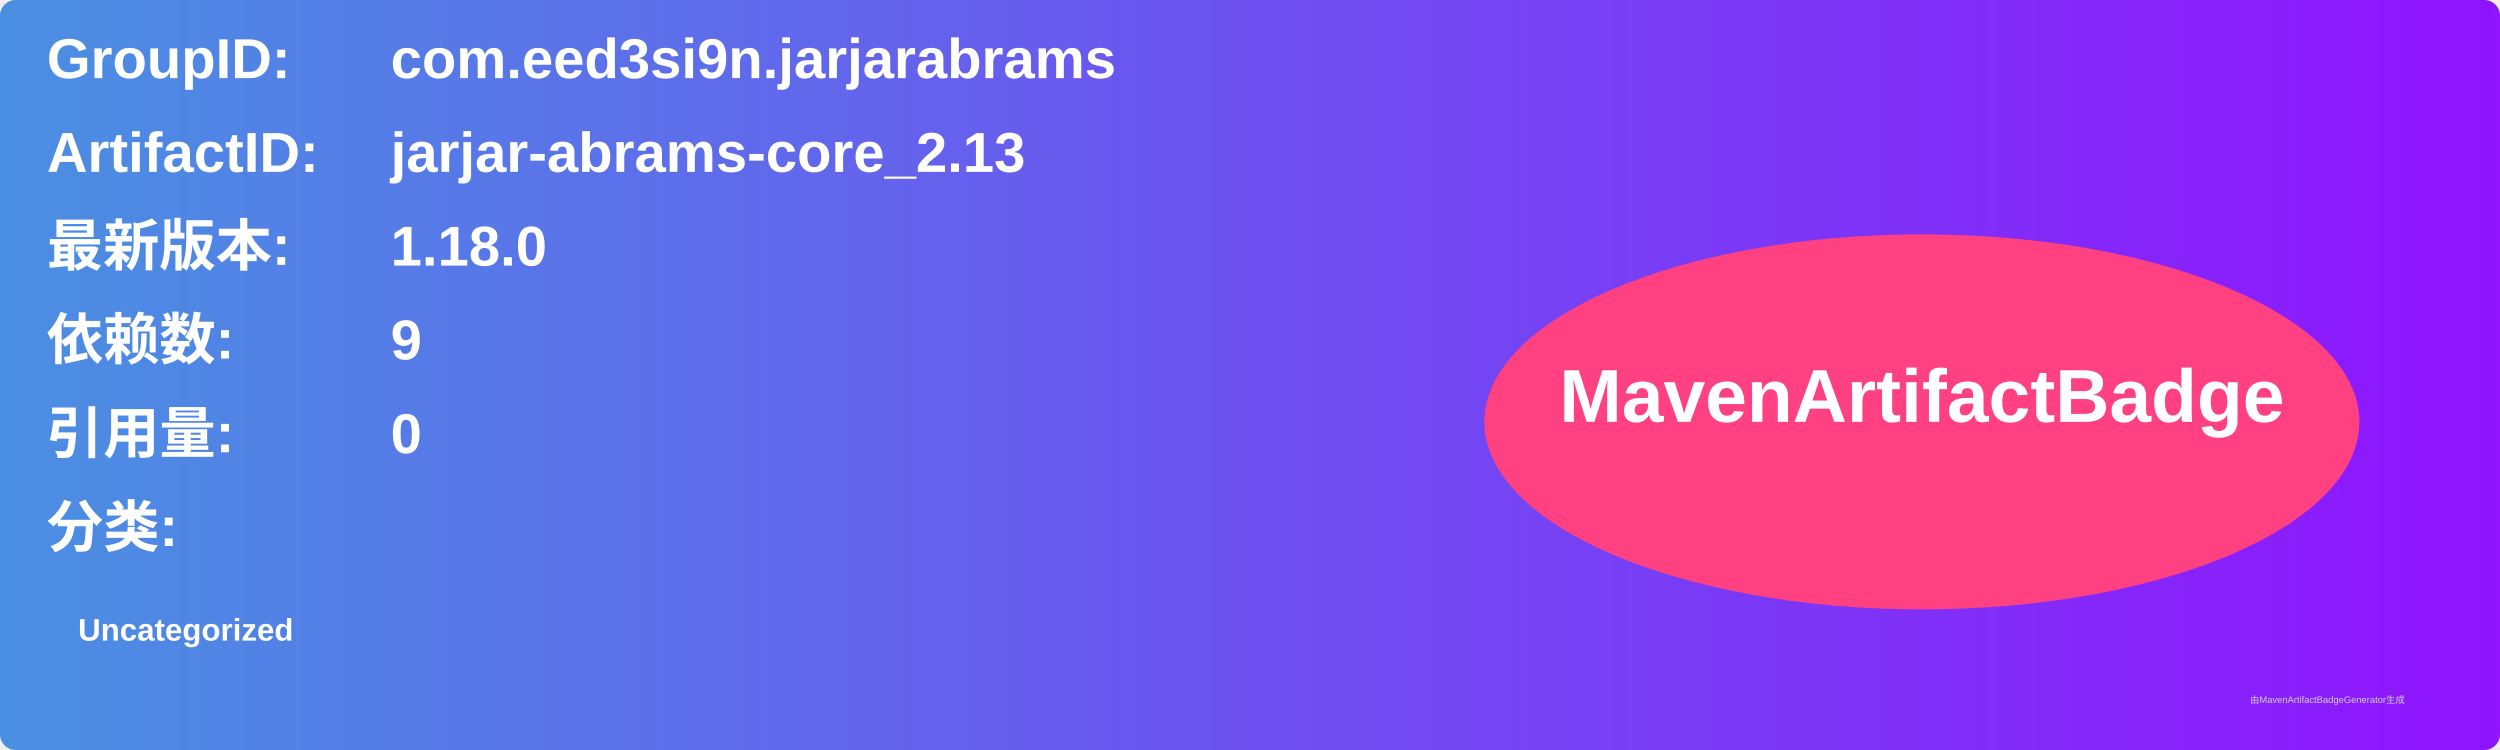
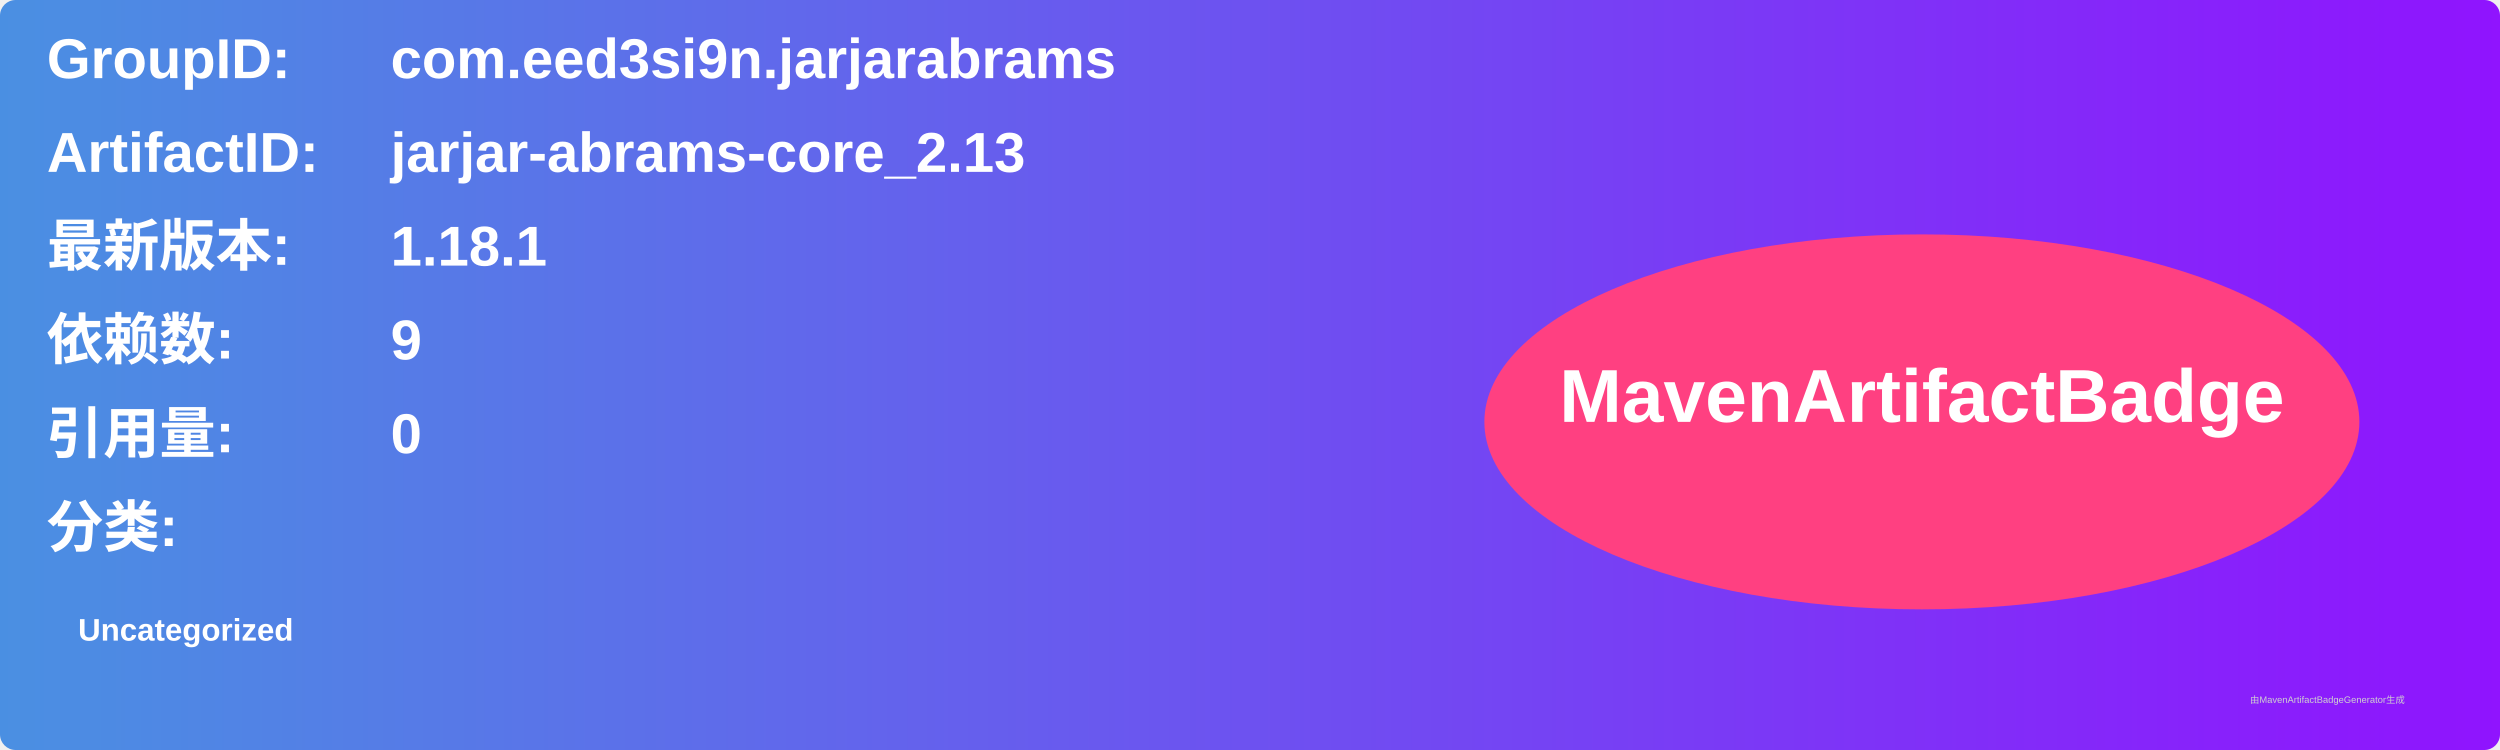
<svg xmlns="http://www.w3.org/2000/svg" width="800" height="240" viewBox="0 0 800 240">
  <linearGradient id="grad" x1="0%" y1="0%" x2="100%" y2="0%">
    <stop offset="0%" stop-color="#4a90e2" />
    <stop offset="100%" stop-color="#9013fe" />
  </linearGradient>
  <rect width="100%" height="100%" rx="5" ry="5" fill="url(#grad)" />
  <g transform="translate(15, 15)">
    <text x="0" y="10" font-family="Arial" font-size="18" fill="white" font-weight="bold" width="260">GroupID:</text>
    <text x="110" y="10" font-family="Arial" font-size="18" fill="white" font-weight="bold" width="460">com.eed3si9n.jarjarabrams</text>
    <text x="0" y="40" font-family="Arial" font-size="18" fill="white" font-weight="bold" width="260">ArtifactID:</text>
    <text x="110" y="40" font-family="Arial" font-size="18" fill="white" font-weight="bold" width="460">jarjar-abrams-core_2.13</text>
    <text x="0" y="70" font-family="Arial" font-size="18" fill="white" font-weight="bold">最新版本:</text>
    <text x="110" y="70" font-family="Arial" font-size="18" fill="white" font-weight="bold">
-       <tspan font-weight="bold">1.18.0</tspan>
+       <tspan font-weight="bold">1.18.1</tspan>
    </text>
    <text x="0" y="100" font-family="Arial" font-size="18" fill="white" font-weight="bold">依赖数: </text>
    <text x="110" y="100" font-family="Arial" font-size="18" fill="white">
      <tspan font-weight="bold">9</tspan>
    </text>
    <text x="0" y="130" font-family="Arial" font-size="18" fill="white" font-weight="bold">引用量: </text>
    <text x="110" y="130" font-family="Arial" font-size="18" fill="white">
      <tspan font-weight="bold">0</tspan>
    </text>
    <text x="0" y="160" font-family="Arial" font-size="18" fill="white" font-weight="bold">分类:</text>
    <text x="10" y="190" font-family="Arial" font-size="10" fill="white">
      <tspan font-weight="bold">Uncategorized</tspan>
    </text>
    <ellipse cx="600" cy="120" rx="140" ry="60" fill="#ff4081" />
    <text x="600" y="120" text-anchor="middle" font-family="Arial" font-size="24" fill="white" font-weight="bold">MavenArtifactBadge</text>
  </g>
  <text x="720" y="225" font-family="Arial" font-size="3" fill="#d0d0d0">由MavenArtifactBadgeGenerator生成</text>
</svg>
